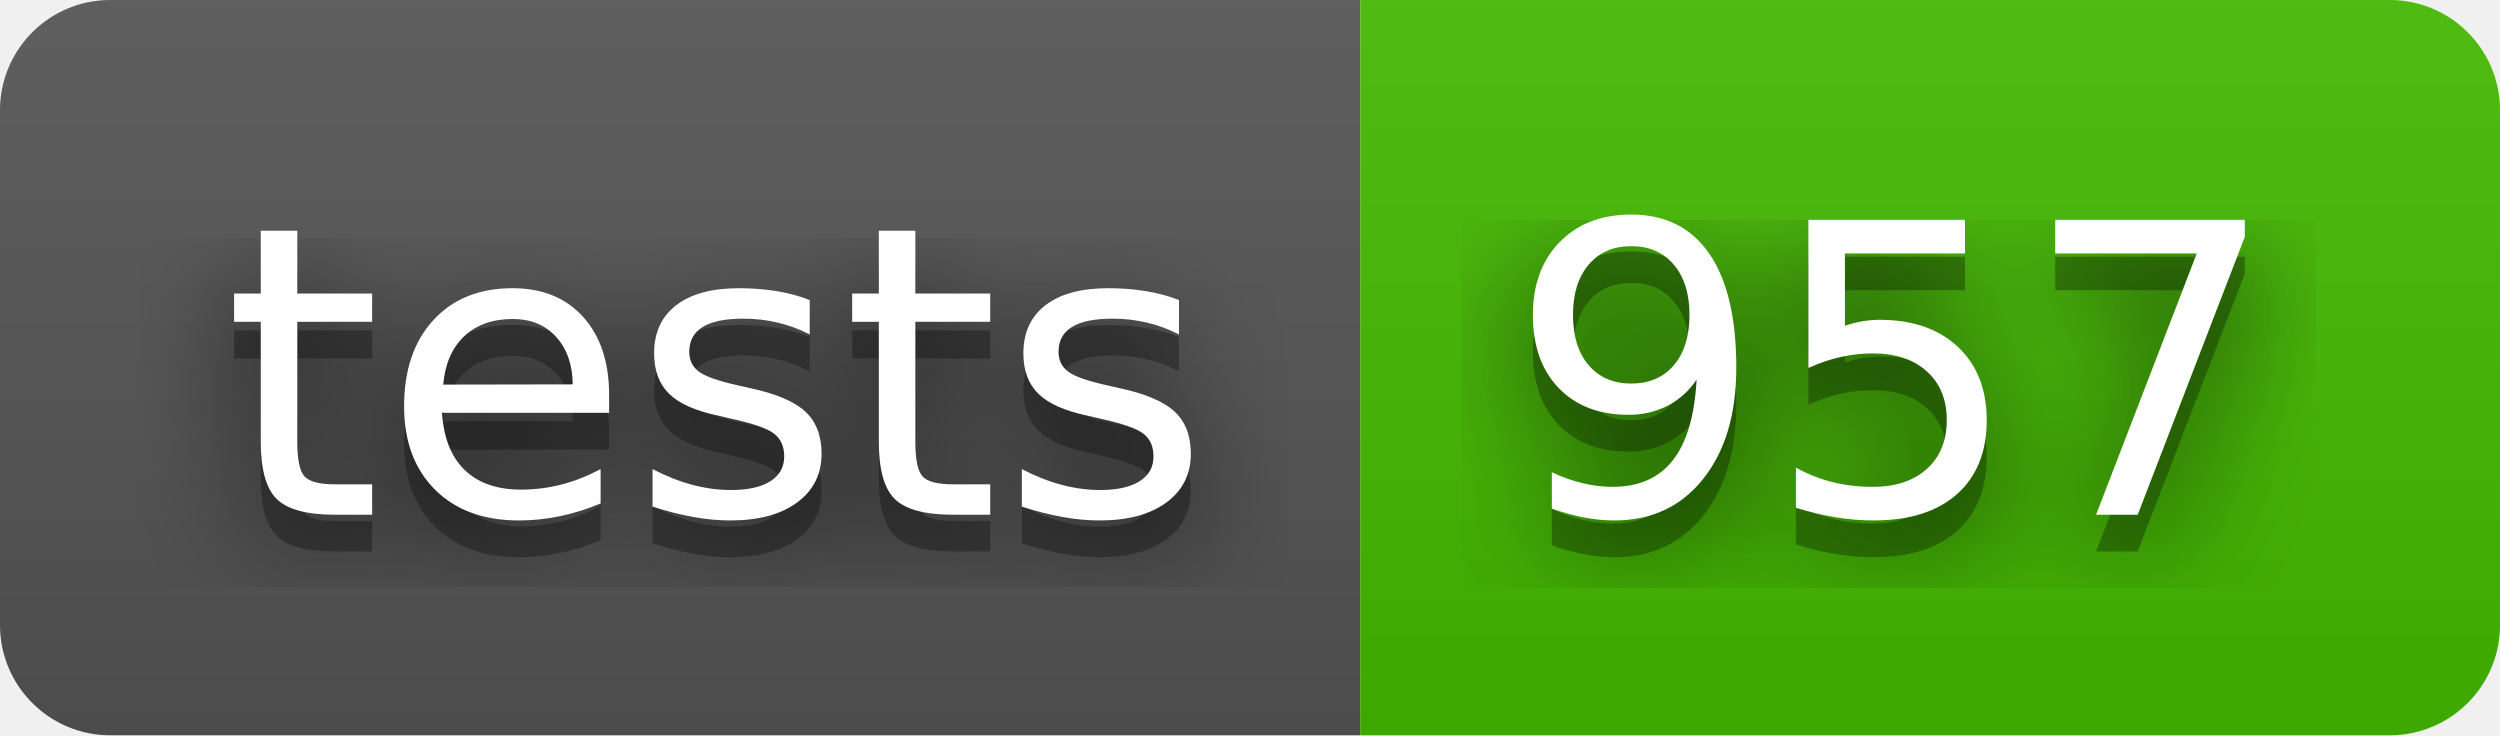
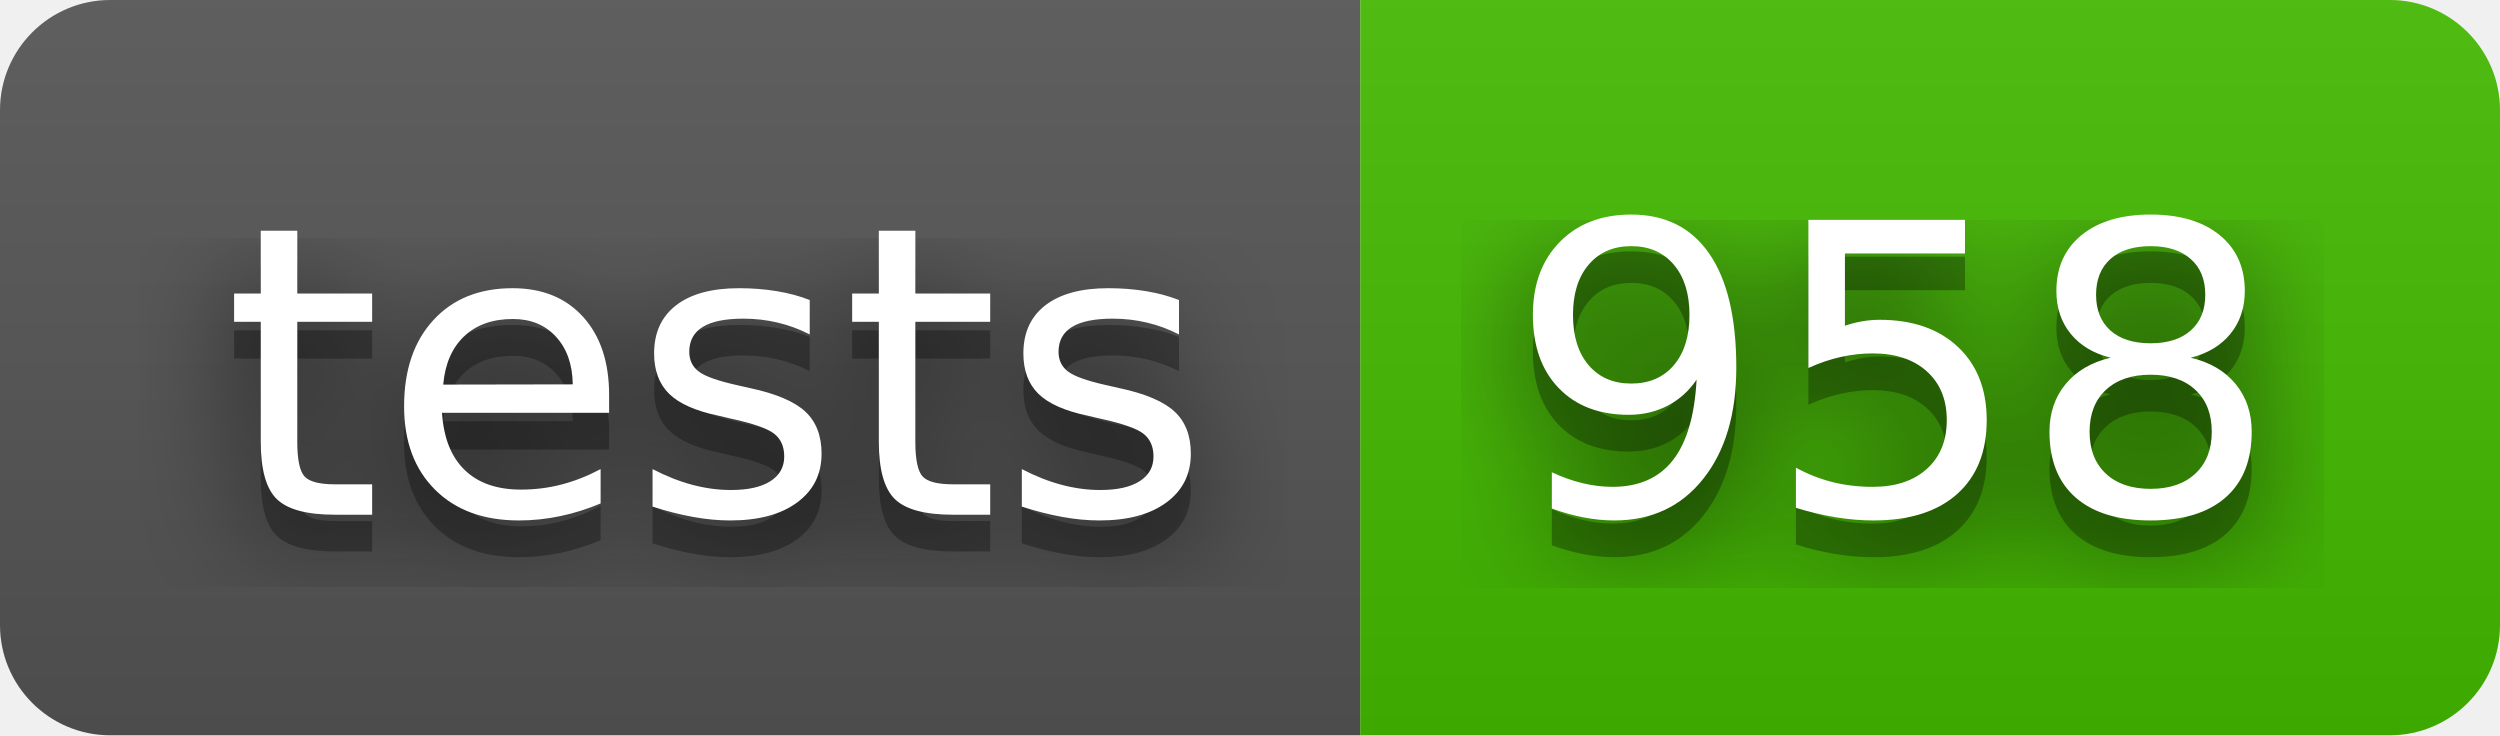
- <svg xmlns="http://www.w3.org/2000/svg" width="68" height="20" role="img" aria-label="tests: 957">
+ <svg xmlns="http://www.w3.org/2000/svg" width="68" height="20" role="img" aria-label="tests: 958">
  <filter id="blur">
    <feGaussianBlur stdDeviation="16" />
  </filter>
  <linearGradient id="s" x2="0" y2="100%">
    <stop offset="0" stop-color="#bbb" stop-opacity=".1" />
    <stop offset="1" stop-opacity=".1" />
  </linearGradient>
  <clipPath id="r">
    <rect width="68" height="20" rx="3" />
  </clipPath>
  <g clip-path="url(#r)">
    <rect width="37" height="20" fill="#555" />
    <rect x="37" width="31" height="20" fill="#4b0" />
    <rect width="68" height="20" fill="url(#s)" />
  </g>
  <g fill="#fff" text-anchor="middle" font-family="Verdana,Geneva,DejaVu Sans,sans-serif" text-rendering="geometricPrecision" font-size="110">
    <g transform="scale(.1)">
      <g aria-hidden="true" fill="#010101">
        <text x="195" y="150" fill-opacity=".8" filter="url(#blur)" textLength="270">tests</text>
        <text x="195" y="150" fill-opacity=".3" textLength="270">tests</text>
      </g>
      <text x="195" y="140" textLength="270">tests</text>
    </g>
    <g transform="scale(.1)">
      <g aria-hidden="true" fill="#010101">
-         <text x="515" y="150" fill-opacity=".8" filter="url(#blur)" textLength="210">957</text>
-         <text x="515" y="150" fill-opacity=".3" textLength="210">957</text>
+         <text x="515" y="150" fill-opacity=".8" filter="url(#blur)" textLength="210">958</text>
+         <text x="515" y="150" fill-opacity=".3" textLength="210">958</text>
      </g>
-       <text x="515" y="140" textLength="210">957</text>
+       <text x="515" y="140" textLength="210">958</text>
    </g>
  </g>
</svg>
